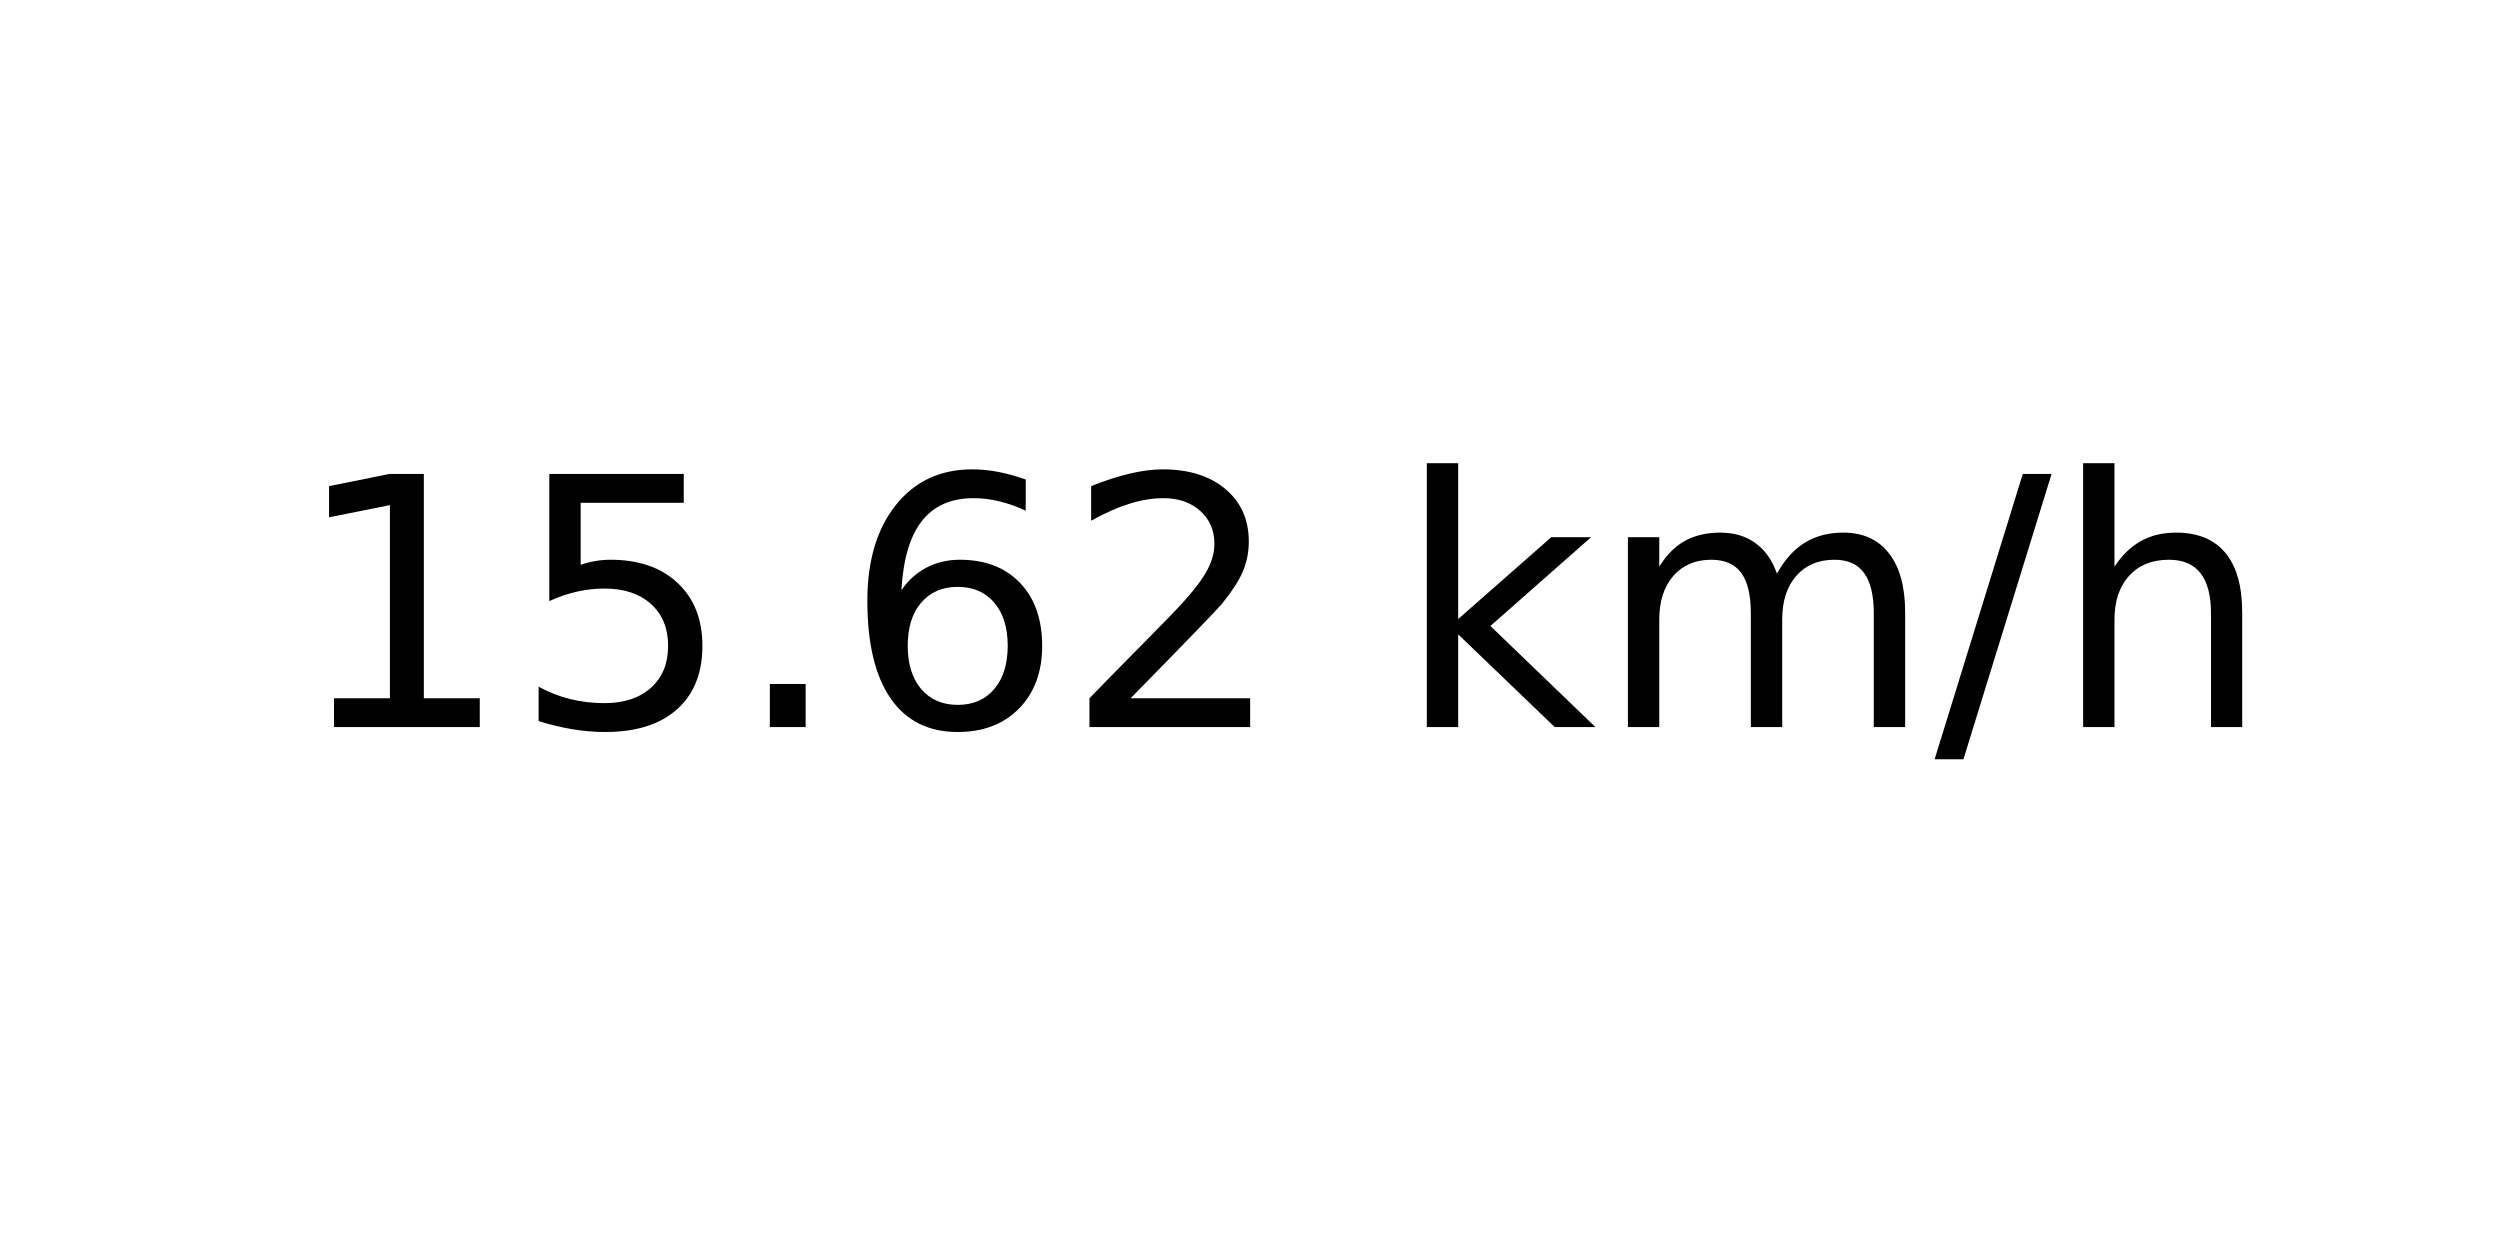
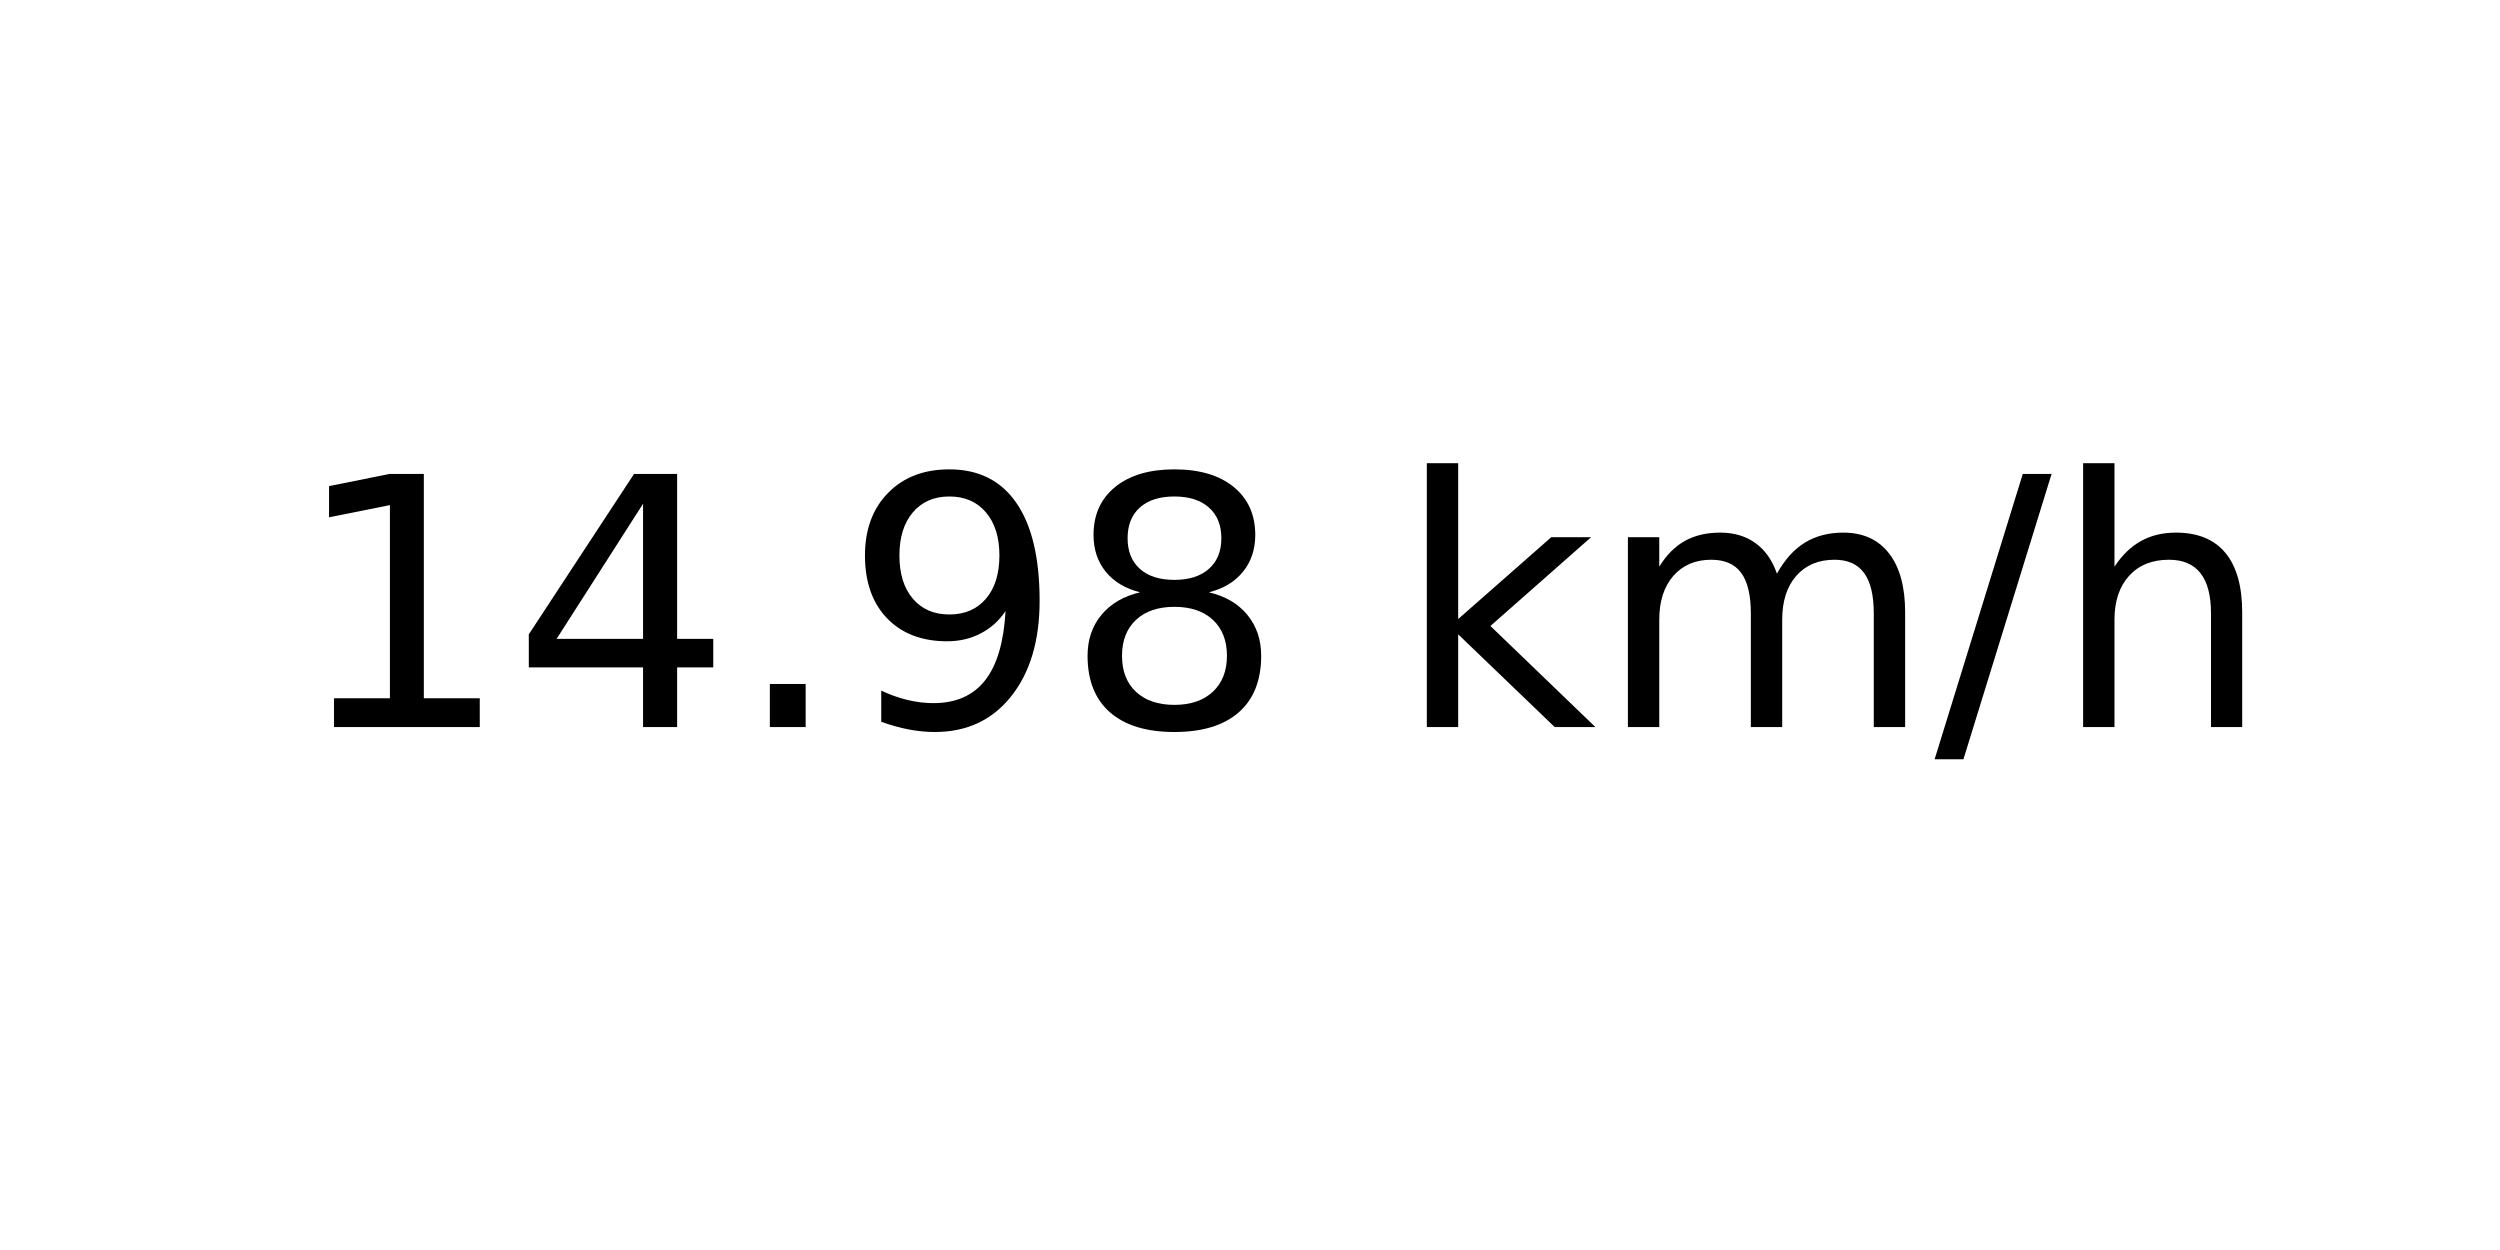
<svg xmlns="http://www.w3.org/2000/svg" xmlns:xlink="http://www.w3.org/1999/xlink" width="72pt" height="36pt" viewBox="0 0 72 36" version="1.1">
  <defs>
    <style type="text/css">*{stroke-linejoin: round; stroke-linecap: butt}</style>
  </defs>
  <g id="figure_1">
    <g id="axes_1">
      <g id="text_1">
        <g transform="translate(8.378125 20.93937) scale(0.1 -0.1)">
          <defs>
            <path id="DejaVuSans-31" d="M 794 531  L 1825 531  L 1825 4091  L 703 3866  L 703 4441  L 1819 4666  L 2450 4666  L 2450 531  L 3481 531  L 3481 0  L 794 0  L 794 531  z " transform="scale(0.015625)" />
-             <path id="DejaVuSans-35" d="M 691 4666  L 3169 4666  L 3169 4134  L 1269 4134  L 1269 2991  Q 1406 3038 1543 3061  Q 1681 3084 1819 3084  Q 2600 3084 3056 2656  Q 3513 2228 3513 1497  Q 3513 744 3044 326  Q 2575 -91 1722 -91  Q 1428 -91 1123 -41  Q 819 9 494 109  L 494 744  Q 775 591 1075 516  Q 1375 441 1709 441  Q 2250 441 2565 725  Q 2881 1009 2881 1497  Q 2881 1984 2565 2268  Q 2250 2553 1709 2553  Q 1456 2553 1204 2497  Q 953 2441 691 2322  L 691 4666  z " transform="scale(0.015625)" />
+             <path id="DejaVuSans-34" d="M 2419 4116  L 825 1625  L 2419 1625  L 2419 4116  z M 2253 4666  L 3047 4666  L 3047 1625  L 3713 1625  L 3713 1100  L 3047 1100  L 3047 0  L 2419 0  L 2419 1100  L 313 1100  L 313 1709  L 2253 4666  z " transform="scale(0.015625)" />
            <path id="DejaVuSans-2e" d="M 684 794  L 1344 794  L 1344 0  L 684 0  L 684 794  z " transform="scale(0.015625)" />
-             <path id="DejaVuSans-36" d="M 2113 2584  Q 1688 2584 1439 2293  Q 1191 2003 1191 1497  Q 1191 994 1439 701  Q 1688 409 2113 409  Q 2538 409 2786 701  Q 3034 994 3034 1497  Q 3034 2003 2786 2293  Q 2538 2584 2113 2584  z M 3366 4563  L 3366 3988  Q 3128 4100 2886 4159  Q 2644 4219 2406 4219  Q 1781 4219 1451 3797  Q 1122 3375 1075 2522  Q 1259 2794 1537 2939  Q 1816 3084 2150 3084  Q 2853 3084 3261 2657  Q 3669 2231 3669 1497  Q 3669 778 3244 343  Q 2819 -91 2113 -91  Q 1303 -91 875 529  Q 447 1150 447 2328  Q 447 3434 972 4092  Q 1497 4750 2381 4750  Q 2619 4750 2861 4703  Q 3103 4656 3366 4563  z " transform="scale(0.015625)" />
-             <path id="DejaVuSans-32" d="M 1228 531  L 3431 531  L 3431 0  L 469 0  L 469 531  Q 828 903 1448 1529  Q 2069 2156 2228 2338  Q 2531 2678 2651 2914  Q 2772 3150 2772 3378  Q 2772 3750 2511 3984  Q 2250 4219 1831 4219  Q 1534 4219 1204 4116  Q 875 4013 500 3803  L 500 4441  Q 881 4594 1212 4672  Q 1544 4750 1819 4750  Q 2544 4750 2975 4387  Q 3406 4025 3406 3419  Q 3406 3131 3298 2873  Q 3191 2616 2906 2266  Q 2828 2175 2409 1742  Q 1991 1309 1228 531  z " transform="scale(0.015625)" />
+             <path id="DejaVuSans-39" d="M 703 97  L 703 672  Q 941 559 1184 500  Q 1428 441 1663 441  Q 2288 441 2617 861  Q 2947 1281 2994 2138  Q 2813 1869 2534 1725  Q 2256 1581 1919 1581  Q 1219 1581 811 2004  Q 403 2428 403 3163  Q 403 3881 828 4315  Q 1253 4750 1959 4750  Q 2769 4750 3195 4129  Q 3622 3509 3622 2328  Q 3622 1225 3098 567  Q 2575 -91 1691 -91  Q 1453 -91 1209 -44  Q 966 3 703 97  z M 1959 2075  Q 2384 2075 2632 2365  Q 2881 2656 2881 3163  Q 2881 3666 2632 3958  Q 2384 4250 1959 4250  Q 1534 4250 1286 3958  Q 1038 3666 1038 3163  Q 1038 2656 1286 2365  Q 1534 2075 1959 2075  z " transform="scale(0.015625)" />
+             <path id="DejaVuSans-38" d="M 2034 2216  Q 1584 2216 1326 1975  Q 1069 1734 1069 1313  Q 1069 891 1326 650  Q 1584 409 2034 409  Q 2484 409 2743 651  Q 3003 894 3003 1313  Q 3003 1734 2745 1975  Q 2488 2216 2034 2216  z M 1403 2484  Q 997 2584 770 2862  Q 544 3141 544 3541  Q 544 4100 942 4425  Q 1341 4750 2034 4750  Q 2731 4750 3128 4425  Q 3525 4100 3525 3541  Q 3525 3141 3298 2862  Q 3072 2584 2669 2484  Q 3125 2378 3379 2068  Q 3634 1759 3634 1313  Q 3634 634 3220 271  Q 2806 -91 2034 -91  Q 1263 -91 848 271  Q 434 634 434 1313  Q 434 1759 690 2068  Q 947 2378 1403 2484  z M 1172 3481  Q 1172 3119 1398 2916  Q 1625 2713 2034 2713  Q 2441 2713 2670 2916  Q 2900 3119 2900 3481  Q 2900 3844 2670 4047  Q 2441 4250 2034 4250  Q 1625 4250 1398 4047  Q 1172 3844 1172 3481  z " transform="scale(0.015625)" />
            <path id="DejaVuSans-20" transform="scale(0.015625)" />
            <path id="DejaVuSans-6b" d="M 581 4863  L 1159 4863  L 1159 1991  L 2875 3500  L 3609 3500  L 1753 1863  L 3688 0  L 2938 0  L 1159 1709  L 1159 0  L 581 0  L 581 4863  z " transform="scale(0.015625)" />
            <path id="DejaVuSans-6d" d="M 3328 2828  Q 3544 3216 3844 3400  Q 4144 3584 4550 3584  Q 5097 3584 5394 3201  Q 5691 2819 5691 2113  L 5691 0  L 5113 0  L 5113 2094  Q 5113 2597 4934 2840  Q 4756 3084 4391 3084  Q 3944 3084 3684 2787  Q 3425 2491 3425 1978  L 3425 0  L 2847 0  L 2847 2094  Q 2847 2600 2669 2842  Q 2491 3084 2119 3084  Q 1678 3084 1418 2786  Q 1159 2488 1159 1978  L 1159 0  L 581 0  L 581 3500  L 1159 3500  L 1159 2956  Q 1356 3278 1631 3431  Q 1906 3584 2284 3584  Q 2666 3584 2933 3390  Q 3200 3197 3328 2828  z " transform="scale(0.015625)" />
            <path id="DejaVuSans-2f" d="M 1625 4666  L 2156 4666  L 531 -594  L 0 -594  L 1625 4666  z " transform="scale(0.015625)" />
            <path id="DejaVuSans-68" d="M 3513 2113  L 3513 0  L 2938 0  L 2938 2094  Q 2938 2591 2744 2837  Q 2550 3084 2163 3084  Q 1697 3084 1428 2787  Q 1159 2491 1159 1978  L 1159 0  L 581 0  L 581 4863  L 1159 4863  L 1159 2956  Q 1366 3272 1645 3428  Q 1925 3584 2291 3584  Q 2894 3584 3203 3211  Q 3513 2838 3513 2113  z " transform="scale(0.015625)" />
          </defs>
          <use xlink:href="#DejaVuSans-31" />
-           <use xlink:href="#DejaVuSans-35" x="63.623" />
+           <use xlink:href="#DejaVuSans-34" x="63.623" />
          <use xlink:href="#DejaVuSans-2e" x="127.246" />
-           <use xlink:href="#DejaVuSans-36" x="159.033" />
-           <use xlink:href="#DejaVuSans-32" x="222.656" />
+           <use xlink:href="#DejaVuSans-39" x="159.033" />
+           <use xlink:href="#DejaVuSans-38" x="222.656" />
          <use xlink:href="#DejaVuSans-20" x="286.279" />
          <use xlink:href="#DejaVuSans-6b" x="318.066" />
          <use xlink:href="#DejaVuSans-6d" x="375.977" />
          <use xlink:href="#DejaVuSans-2f" x="473.389" />
          <use xlink:href="#DejaVuSans-68" x="507.08" />
        </g>
      </g>
    </g>
  </g>
</svg>
